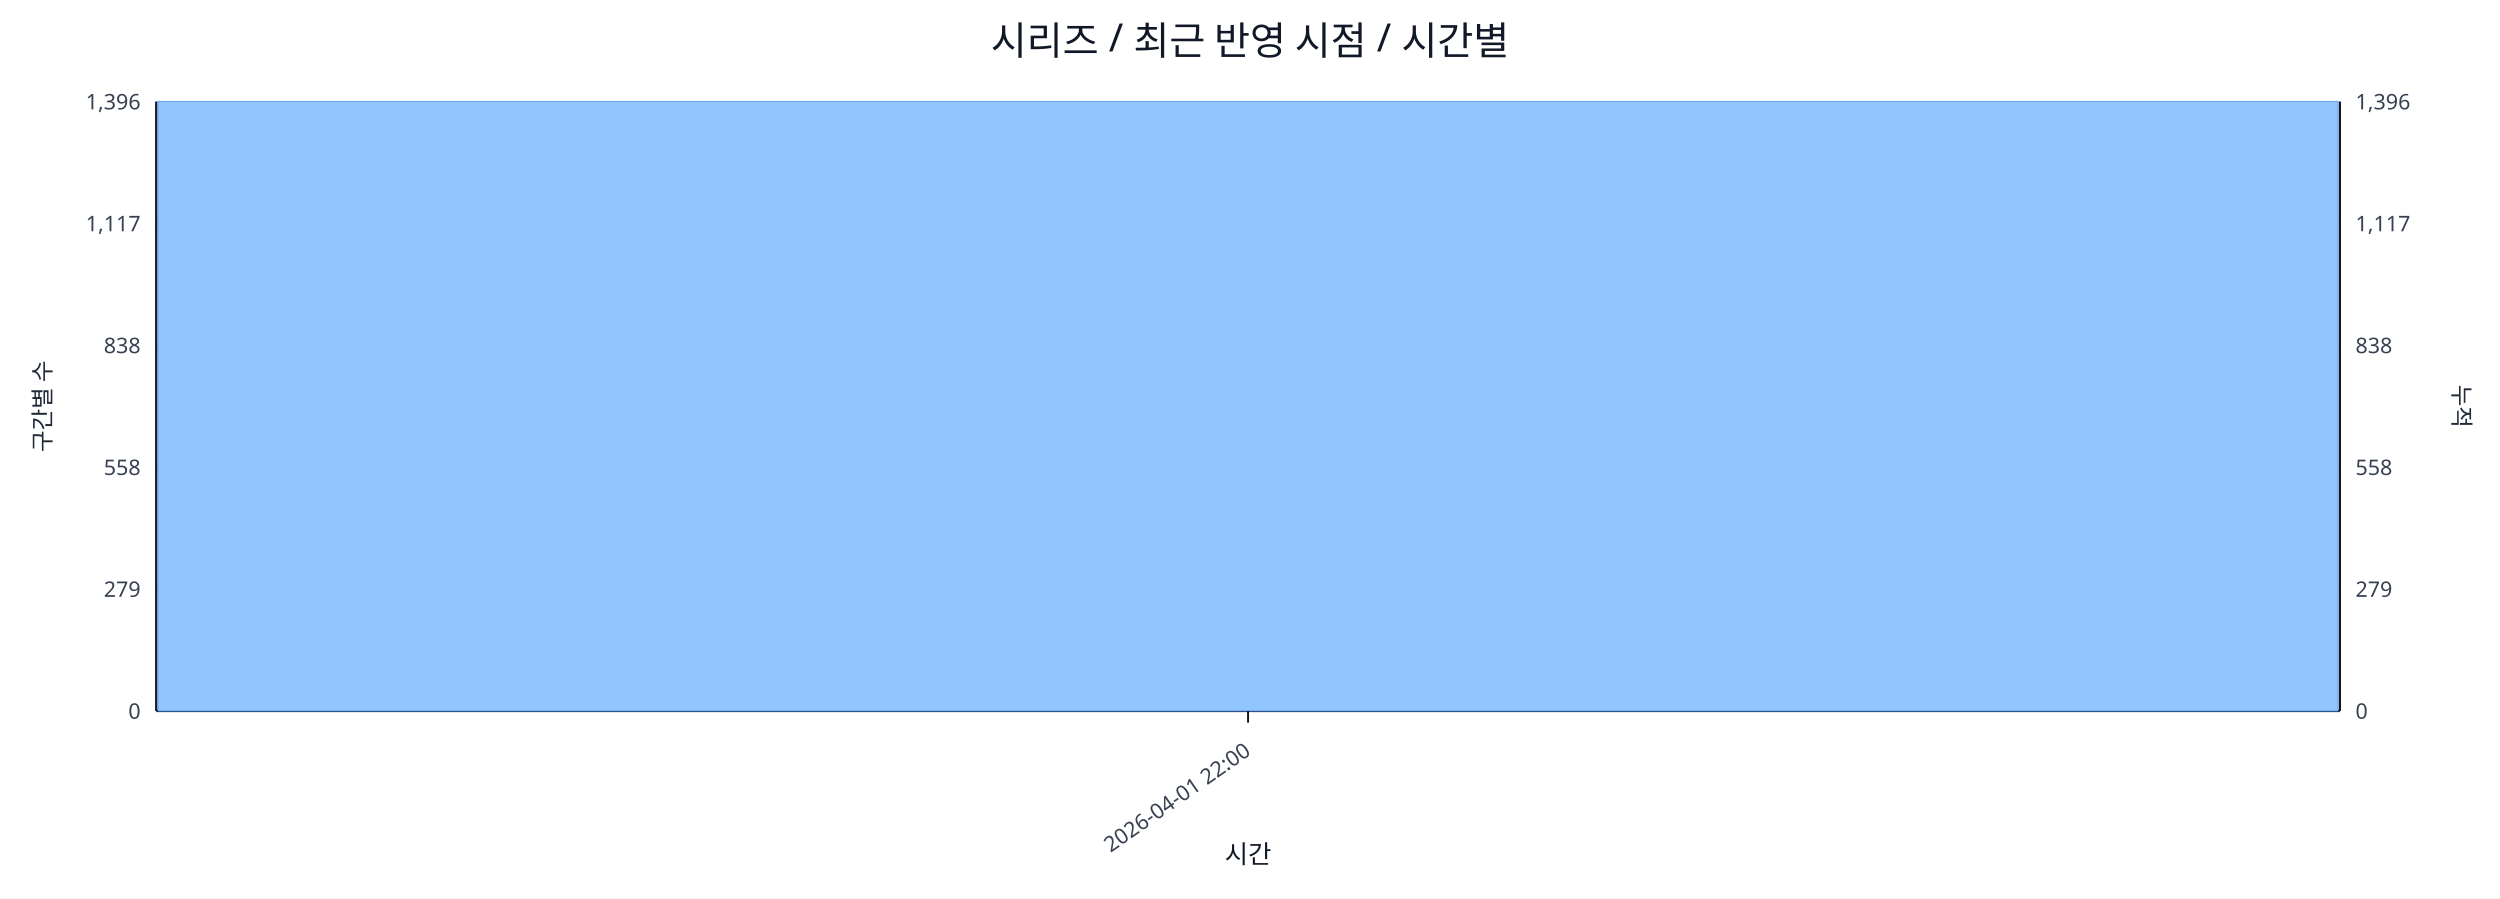
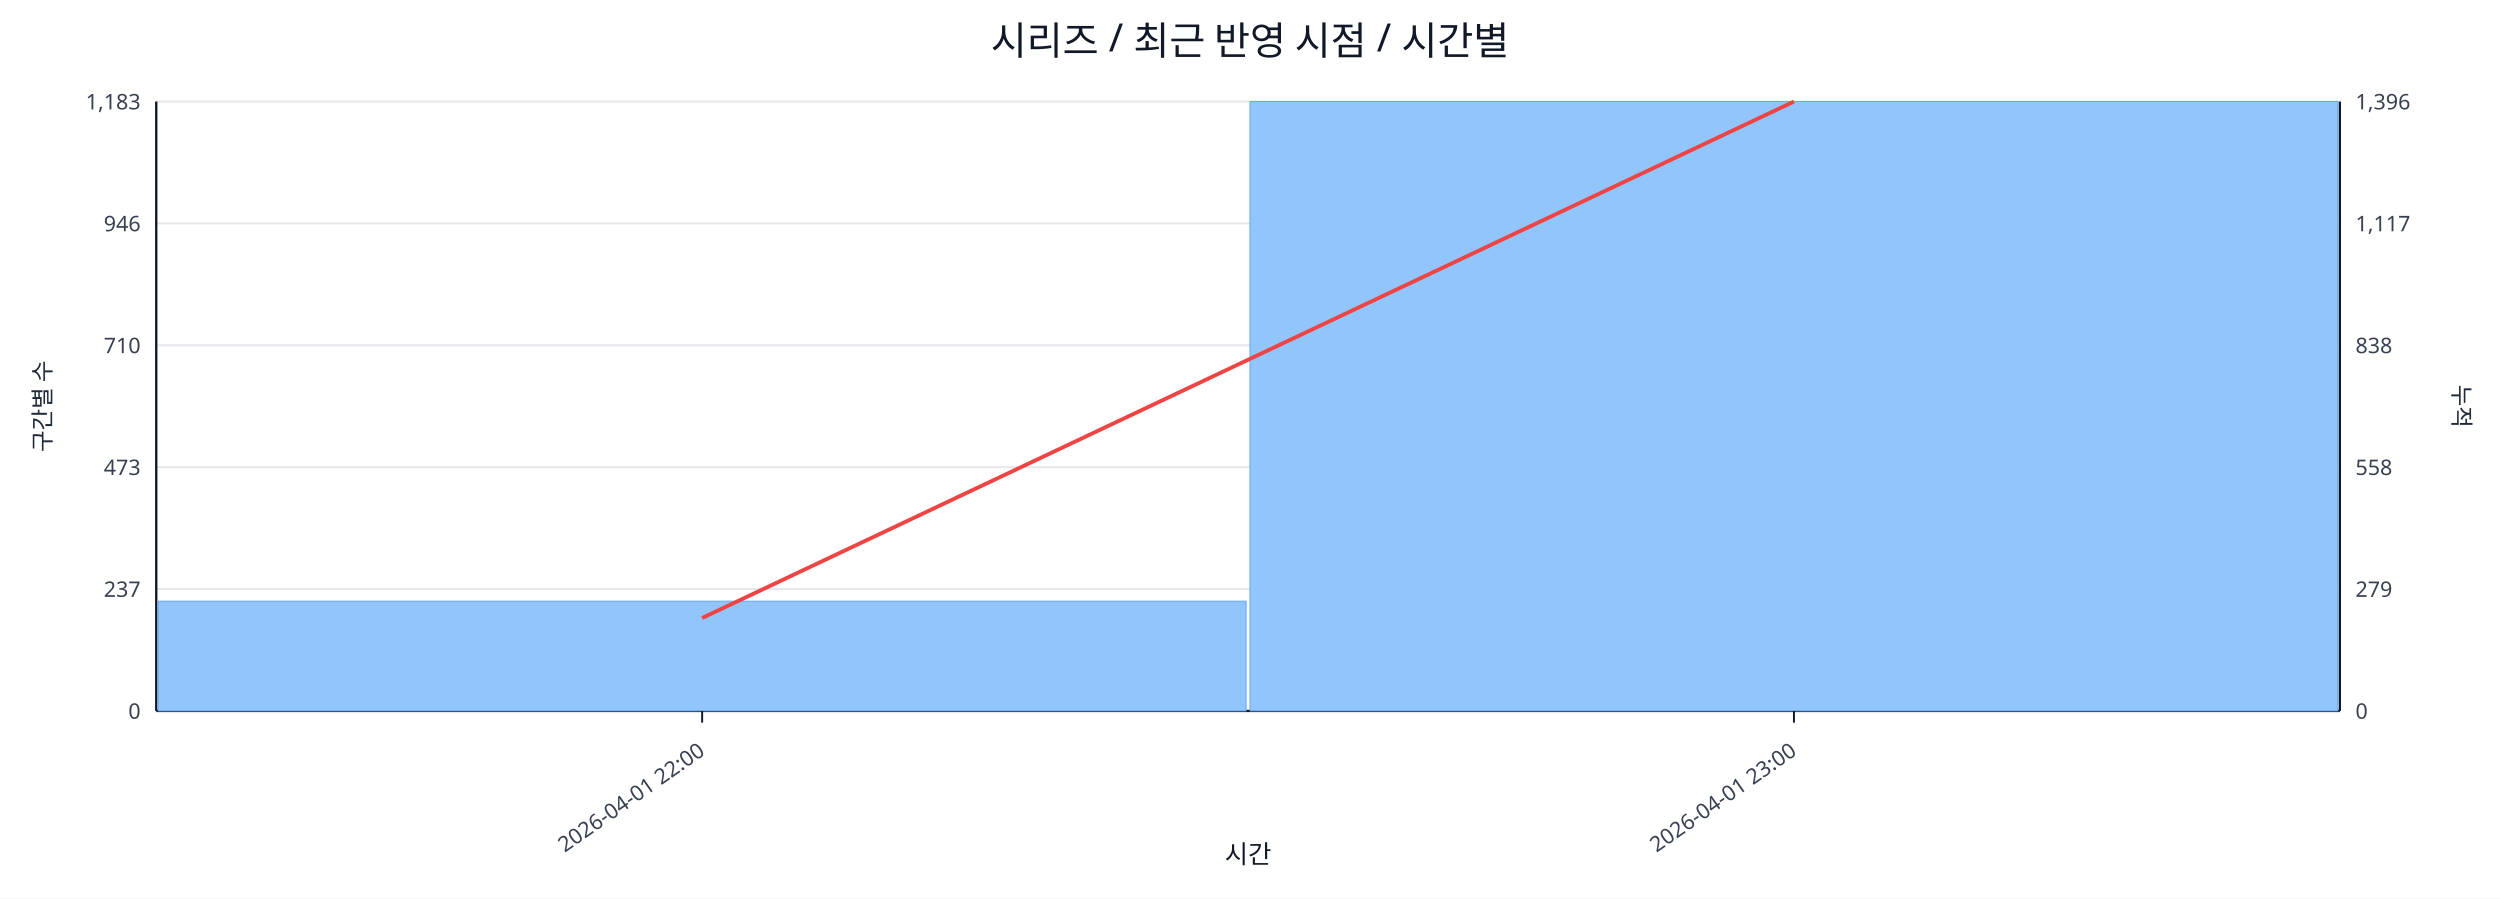
<svg xmlns="http://www.w3.org/2000/svg" width="1280" height="460" viewBox="0 0 1280 460">
  <rect x="0" y="0" width="100%" height="100%" fill="#ffffff" />
  <text x="640.0" y="28" font-size="20" text-anchor="middle" font-family="sans-serif" fill="#111827">시리즈 / 최근 반영 시점 / 시간별</text>
  <line x1="80.0" y1="52.0" x2="1198.0" y2="52.0" stroke="#e5e7eb" stroke-width="1" />
-   <text x="72.0" y="56.0" font-size="11" text-anchor="end" font-family="sans-serif" fill="#374151">1,396</text>
+   <text x="72.0" y="56.0" font-size="11" text-anchor="end" font-family="sans-serif" fill="#374151">1,183</text>
  <text x="1206.0" y="56.0" font-size="11" text-anchor="start" font-family="sans-serif" fill="#374151">1,396</text>
  <line x1="80.0" y1="114.4" x2="1198.0" y2="114.4" stroke="#e5e7eb" stroke-width="1" />
-   <text x="72.0" y="118.4" font-size="11" text-anchor="end" font-family="sans-serif" fill="#374151">1,117</text>
+   <text x="72.0" y="118.4" font-size="11" text-anchor="end" font-family="sans-serif" fill="#374151">946</text>
  <text x="1206.0" y="118.4" font-size="11" text-anchor="start" font-family="sans-serif" fill="#374151">1,117</text>
  <line x1="80.0" y1="176.8" x2="1198.0" y2="176.8" stroke="#e5e7eb" stroke-width="1" />
-   <text x="72.0" y="180.8" font-size="11" text-anchor="end" font-family="sans-serif" fill="#374151">838</text>
+   <text x="72.0" y="180.8" font-size="11" text-anchor="end" font-family="sans-serif" fill="#374151">710</text>
  <text x="1206.0" y="180.8" font-size="11" text-anchor="start" font-family="sans-serif" fill="#374151">838</text>
  <line x1="80.0" y1="239.2" x2="1198.0" y2="239.2" stroke="#e5e7eb" stroke-width="1" />
-   <text x="72.0" y="243.2" font-size="11" text-anchor="end" font-family="sans-serif" fill="#374151">558</text>
+   <text x="72.0" y="243.2" font-size="11" text-anchor="end" font-family="sans-serif" fill="#374151">473</text>
  <text x="1206.0" y="243.2" font-size="11" text-anchor="start" font-family="sans-serif" fill="#374151">558</text>
  <line x1="80.0" y1="301.6" x2="1198.0" y2="301.6" stroke="#e5e7eb" stroke-width="1" />
-   <text x="72.0" y="305.6" font-size="11" text-anchor="end" font-family="sans-serif" fill="#374151">279</text>
+   <text x="72.0" y="305.6" font-size="11" text-anchor="end" font-family="sans-serif" fill="#374151">237</text>
  <text x="1206.0" y="305.6" font-size="11" text-anchor="start" font-family="sans-serif" fill="#374151">279</text>
  <line x1="80.0" y1="364.0" x2="1198.0" y2="364.0" stroke="#e5e7eb" stroke-width="1" />
  <text x="72.0" y="368.0" font-size="11" text-anchor="end" font-family="sans-serif" fill="#374151">0</text>
  <text x="1206.0" y="368.0" font-size="11" text-anchor="start" font-family="sans-serif" fill="#374151">0</text>
  <line x1="80.0" y1="364.0" x2="1198.0" y2="364.0" stroke="#111827" stroke-width="1.2" />
  <line x1="80.0" y1="52.0" x2="80.0" y2="364.0" stroke="#111827" stroke-width="1.2" />
  <line x1="1198.0" y1="52.0" x2="1198.0" y2="364.0" stroke="#111827" stroke-width="1.2" />
-   <rect x="81.0" y="52.0" width="1116.0" height="312.0" fill="#93c5fd" stroke="#60a5fa" stroke-width="0.5" />
-   <polyline fill="none" stroke="#ef4444" stroke-width="2" points="639.0,52.0" />
-   <line x1="639.0" y1="364.0" x2="639.0" y2="370.0" stroke="#111827" stroke-width="1" />
-   <text x="641.0" y="386.0" font-size="11" text-anchor="end" transform="rotate(-35 641.0 386.0)" font-family="sans-serif" fill="#374151">2026-04-01 22:00</text>
+   <rect x="81.0" y="307.8" width="557.0" height="56.2" fill="#93c5fd" stroke="#60a5fa" stroke-width="0.5" />
+   <rect x="640.0" y="52.0" width="557.0" height="312.0" fill="#93c5fd" stroke="#60a5fa" stroke-width="0.5" />
+   <polyline fill="none" stroke="#ef4444" stroke-width="2" points="359.5,316.4 918.5,52.0" />
+   <line x1="359.5" y1="364.0" x2="359.5" y2="370.0" stroke="#111827" stroke-width="1" />
+   <text x="361.5" y="386.0" font-size="11" text-anchor="end" transform="rotate(-35 361.5 386.0)" font-family="sans-serif" fill="#374151">2026-04-01 22:00</text>
+   <line x1="918.5" y1="364.0" x2="918.5" y2="370.0" stroke="#111827" stroke-width="1" />
+   <text x="920.5" y="386.0" font-size="11" text-anchor="end" transform="rotate(-35 920.5 386.0)" font-family="sans-serif" fill="#374151">2026-04-01 23:00</text>
  <text x="26" y="208.0" font-size="12" transform="rotate(-90 26 208.0)" text-anchor="middle" font-family="sans-serif" fill="#1f2937">구간별 수</text>
  <text x="1256.0" y="208.0" font-size="12" transform="rotate(90 1256.0 208.0)" text-anchor="middle" font-family="sans-serif" fill="#1f2937">누적</text>
  <text x="639.0" y="442.0" font-size="13" text-anchor="middle" font-family="sans-serif" fill="#111827">시간</text>
</svg>
